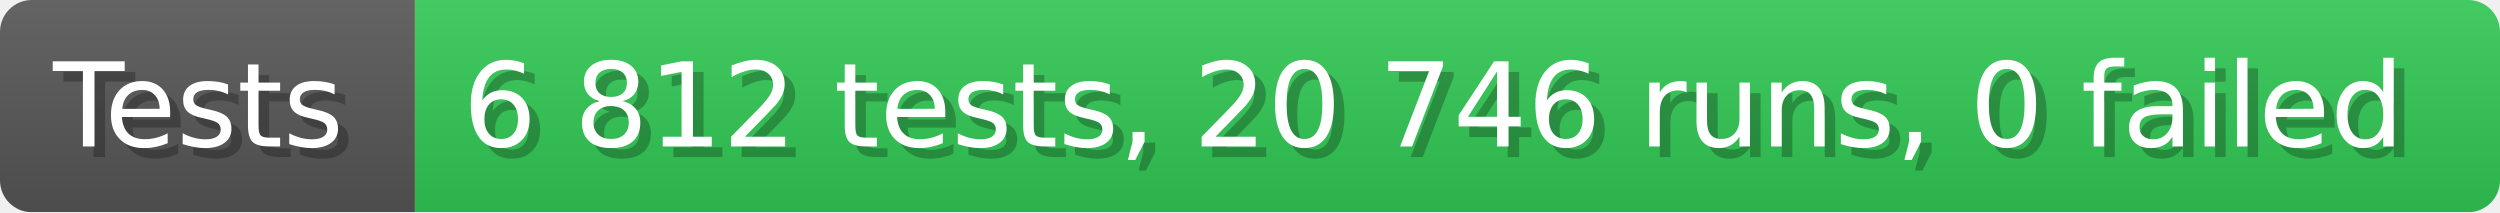
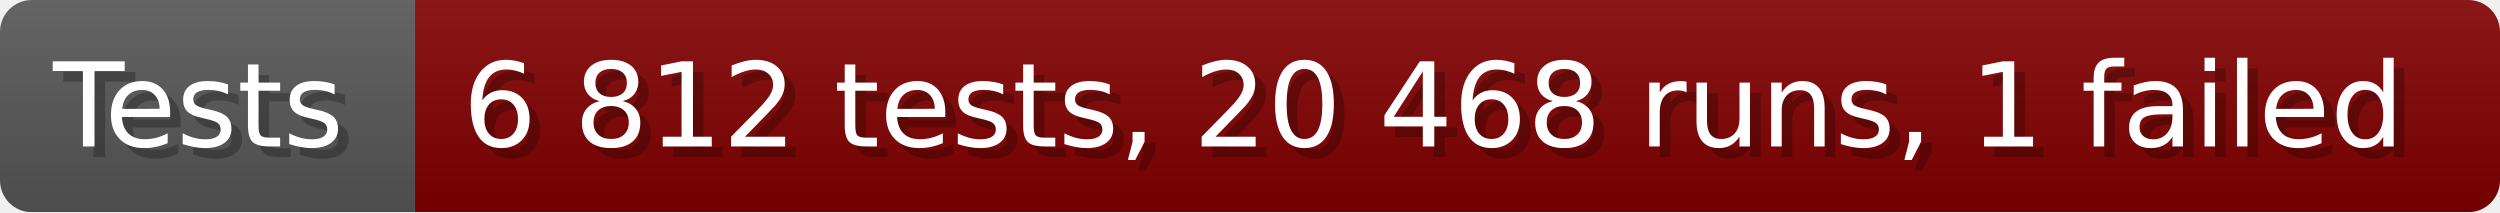
- <svg xmlns="http://www.w3.org/2000/svg" width="235.6" height="20" viewBox="0 0 2356 200" role="img" aria-label="Tests: 6 812 tests, 20 746 runs, 0 failed">
+ <svg xmlns="http://www.w3.org/2000/svg" width="235.6" height="20" viewBox="0 0 2356 200" role="img" aria-label="Tests: 6 812 tests, 20 468 runs, 1 failed">
  <linearGradient id="a" x2="0" y2="100%">
    <stop offset="0" stop-opacity=".1" stop-color="#EEE" />
    <stop offset="1" stop-opacity=".1" />
  </linearGradient>
  <mask id="m">
    <rect width="2356" height="200" rx="30" fill="#FFF" />
  </mask>
  <g mask="url(#m)">
    <rect width="391" height="200" fill="#555" />
-     <rect width="1965" height="200" fill="#31c653" x="391" />
+     <rect width="1965" height="200" fill="#800000" x="391" />
    <rect width="2356" height="200" fill="url(#a)" />
  </g>
  <g aria-hidden="true" fill="#fff" text-anchor="start" font-family="Verdana,DejaVu Sans,sans-serif" font-size="110">
    <text x="60" y="148" textLength="291" fill="#000" opacity="0.25">Tests</text>
    <text x="50" y="138" textLength="291">Tests</text>
-     <text x="446" y="148" textLength="1865" fill="#000" opacity="0.25">6 812 tests, 20 746 runs, 0 failed</text>
-     <text x="436" y="138" textLength="1865">6 812 tests, 20 746 runs, 0 failed</text>
+     <text x="446" y="148" textLength="1865" fill="#000" opacity="0.25">6 812 tests, 20 468 runs, 1 failed</text>
+     <text x="436" y="138" textLength="1865">6 812 tests, 20 468 runs, 1 failed</text>
  </g>
</svg>
